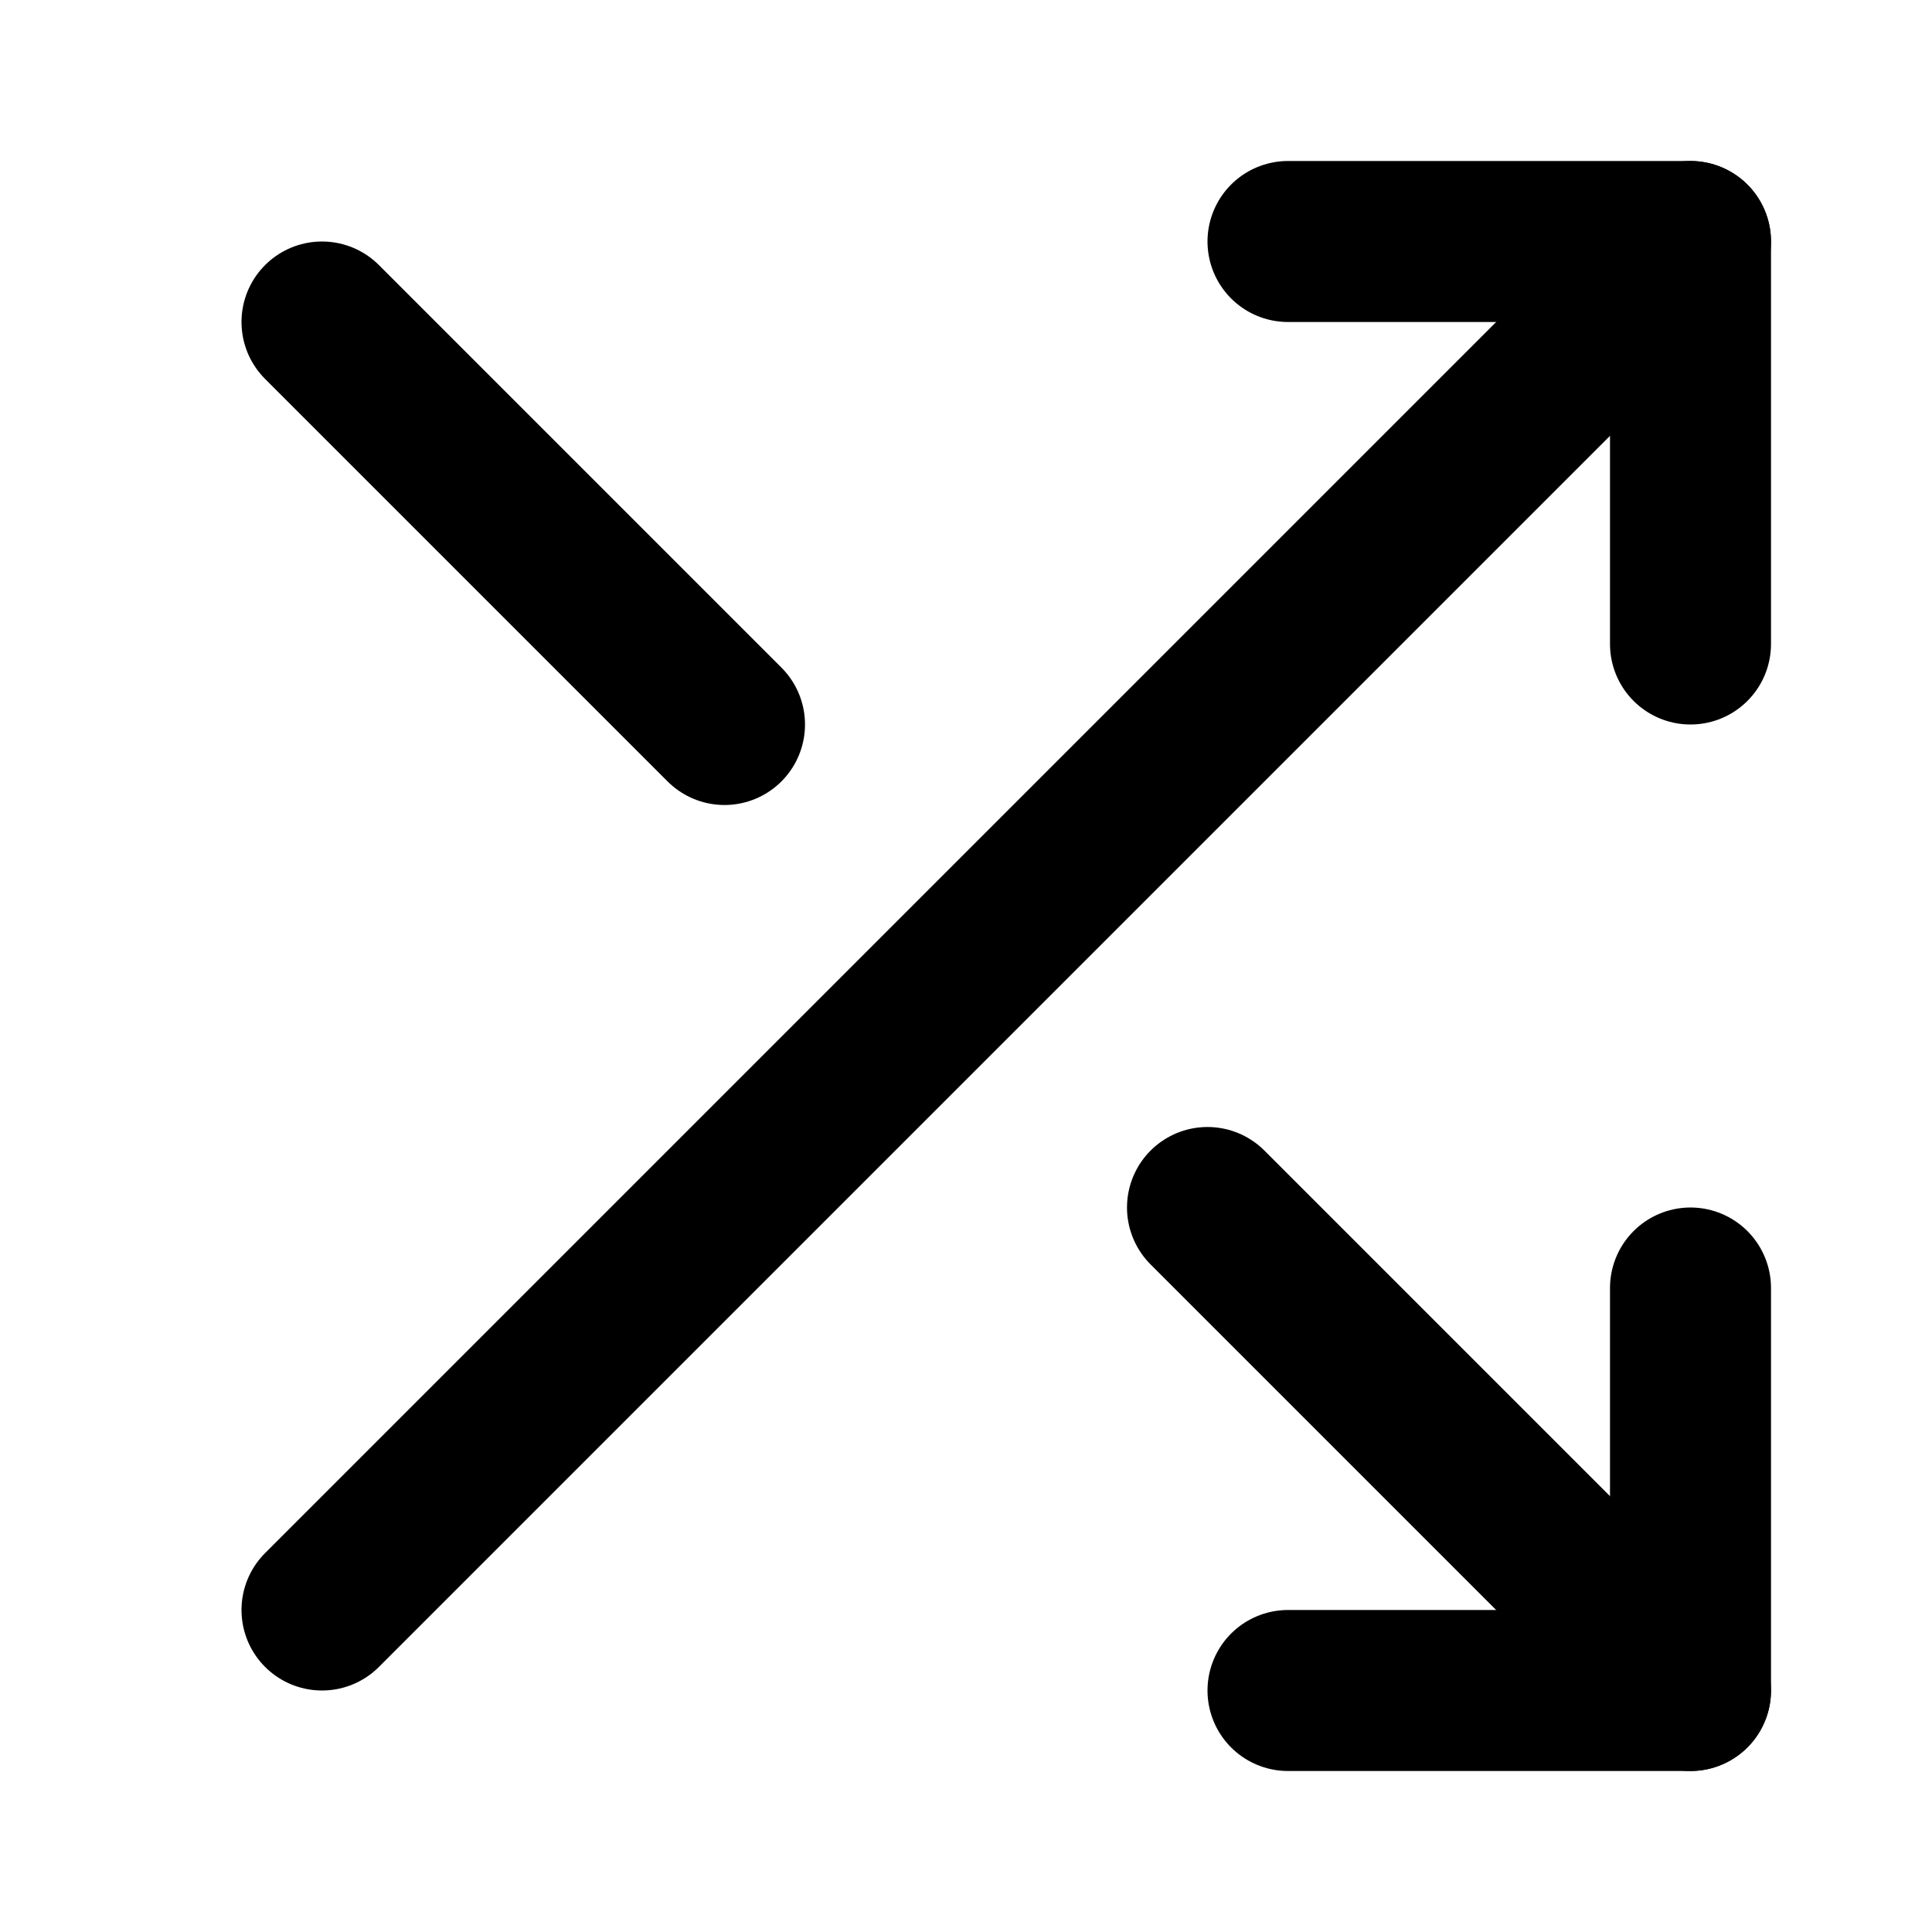
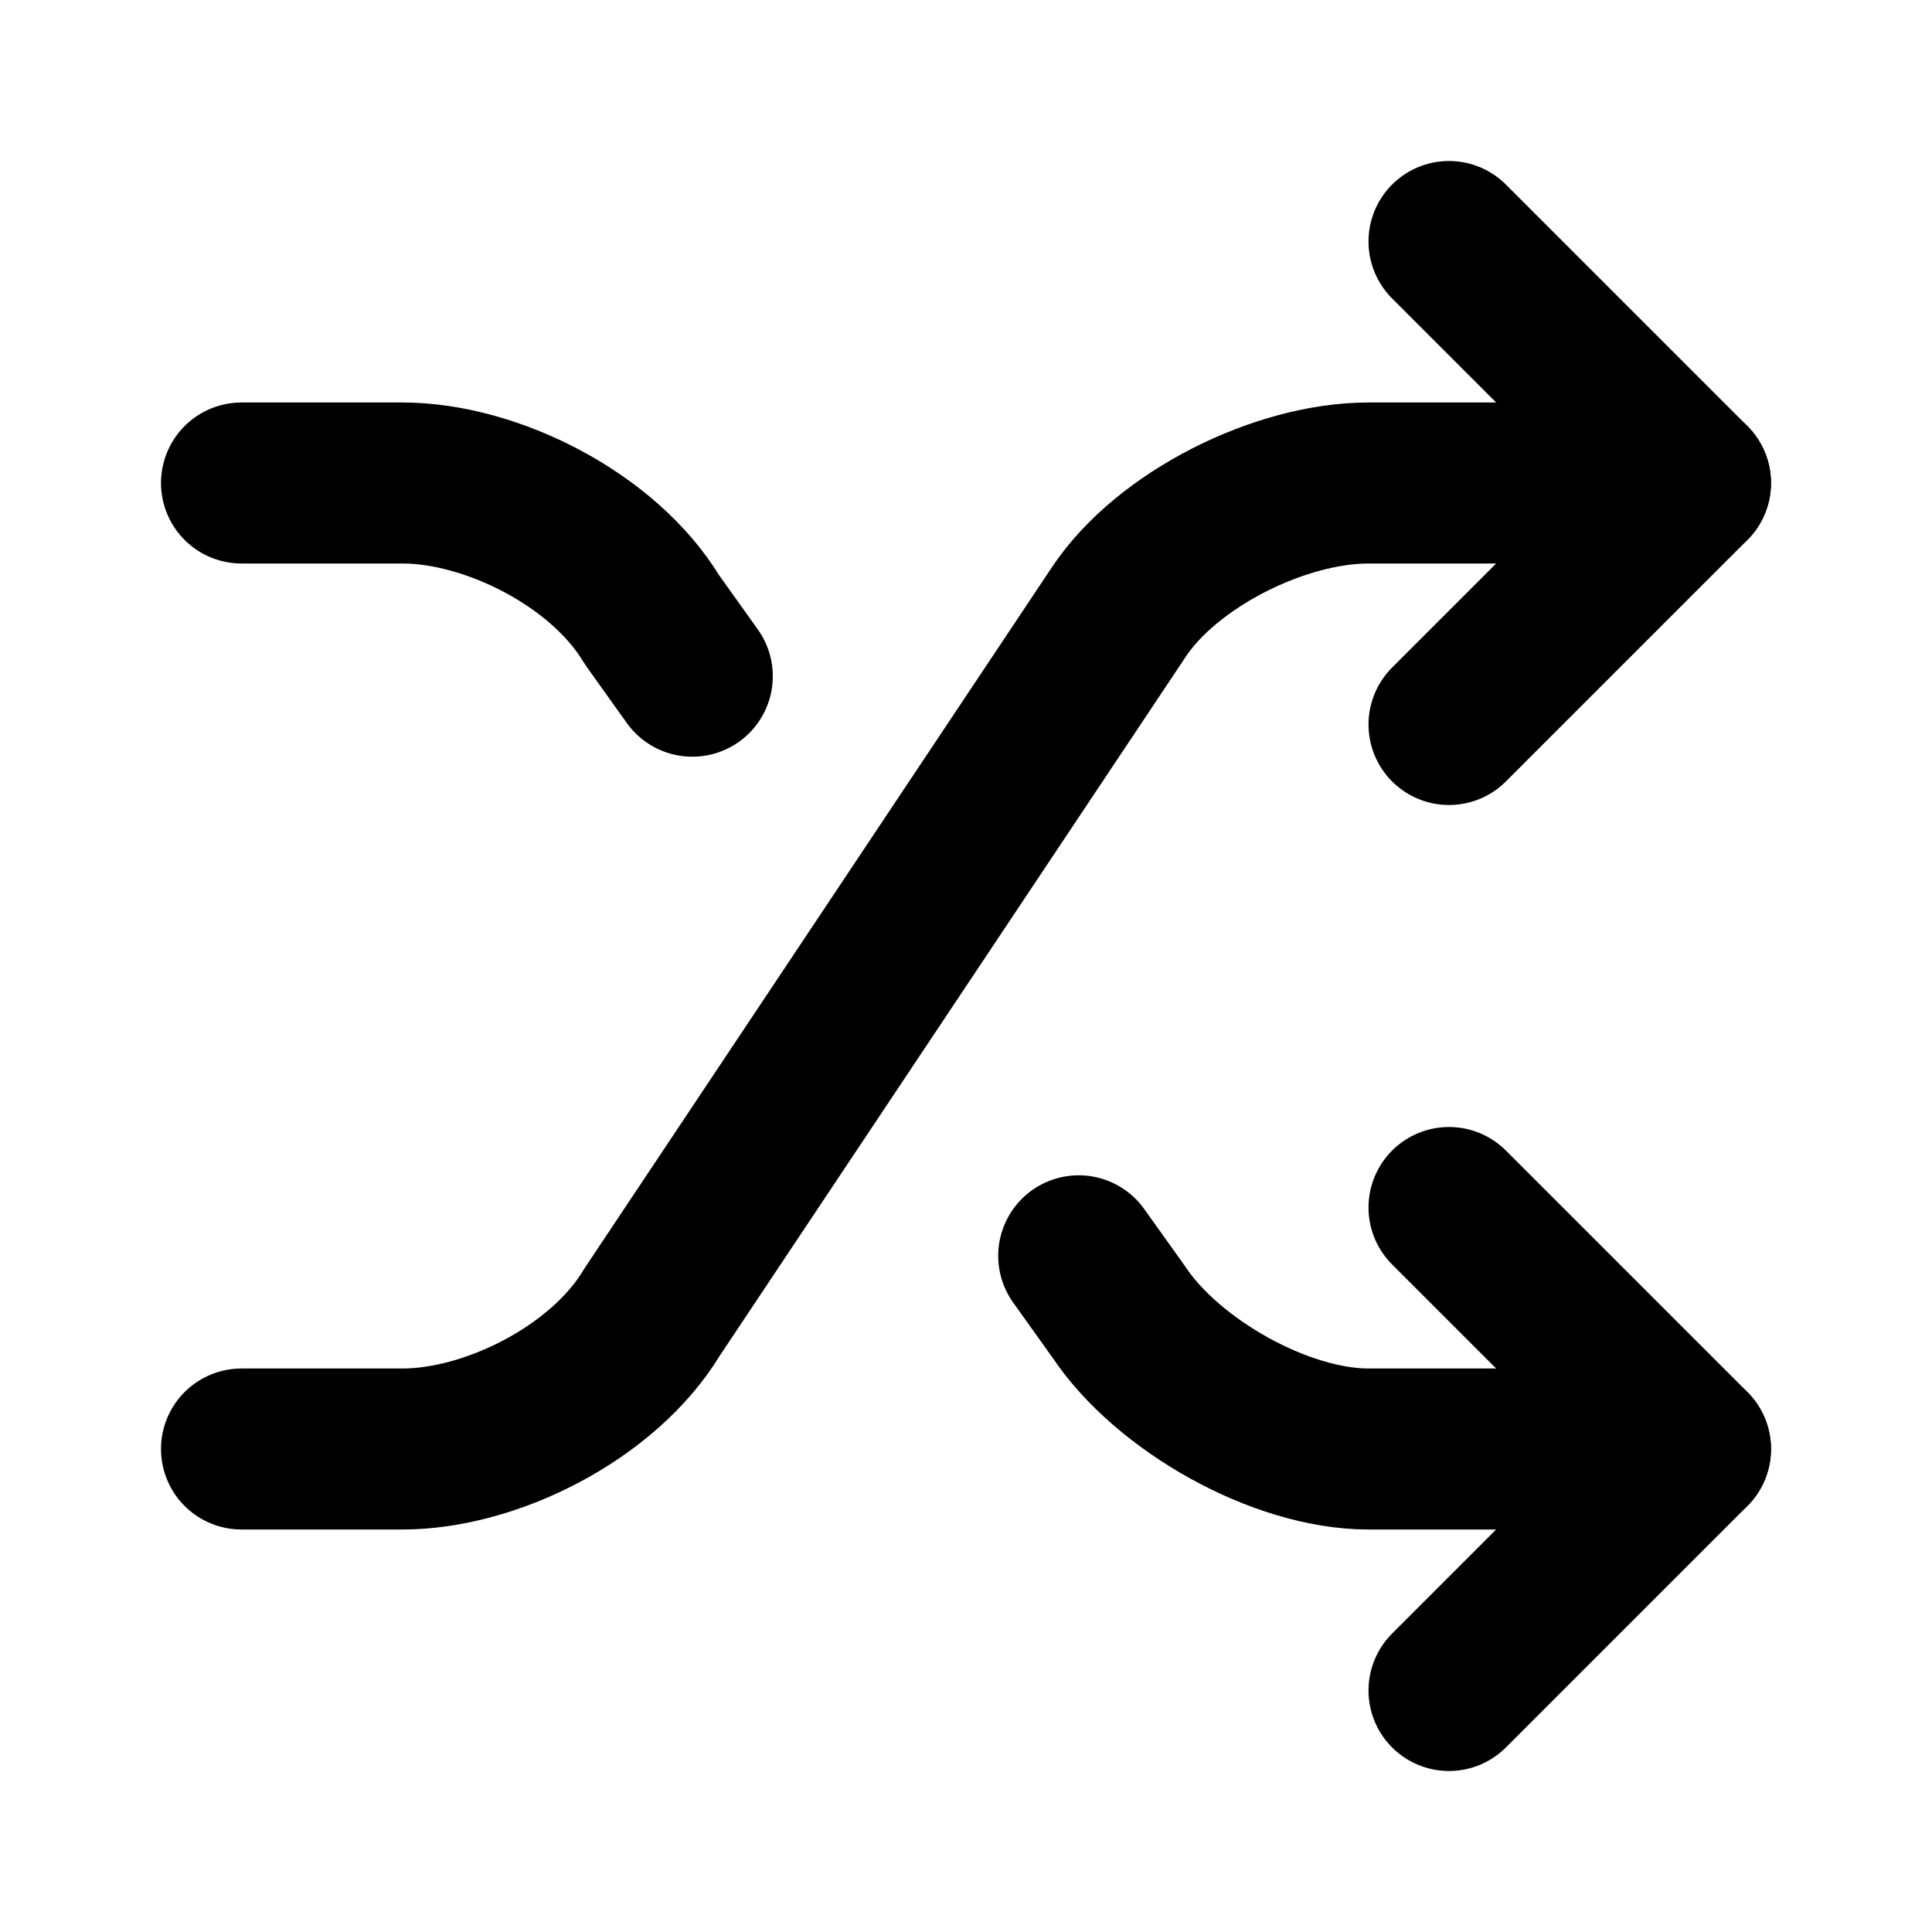
<svg xmlns="http://www.w3.org/2000/svg" width="24" height="24" viewBox="0 0 24 24" fill="none" stroke="currentColor" stroke-width="2" stroke-linecap="round" stroke-linejoin="round">
-   <polyline points="16 3 21 3 21 8" />
-   <line x1="4" x2="21" y1="20" y2="3" />
-   <polyline points="21 16 21 21 16 21" />
-   <line x1="15" x2="21" y1="15" y2="21" />
-   <line x1="4" x2="9" y1="4" y2="9" />
+   <path d="M3 18h2c1.1 0 2.5-.7 3.1-1.7l5.8-8.7c.6-.9 2-1.6 3.1-1.6h4" />
+   <polyline points="18 3 21 6 18 9" />
+   <path d="m8.6 8.4-.5-.7C7.5 6.7 6.1 6 5 6H3" />
+   <path d="m13.4 15.6.5.7c.6.9 2 1.7 3.1 1.7h4" />
+   <polyline points="18 15 21 18 18 21" />
</svg>
